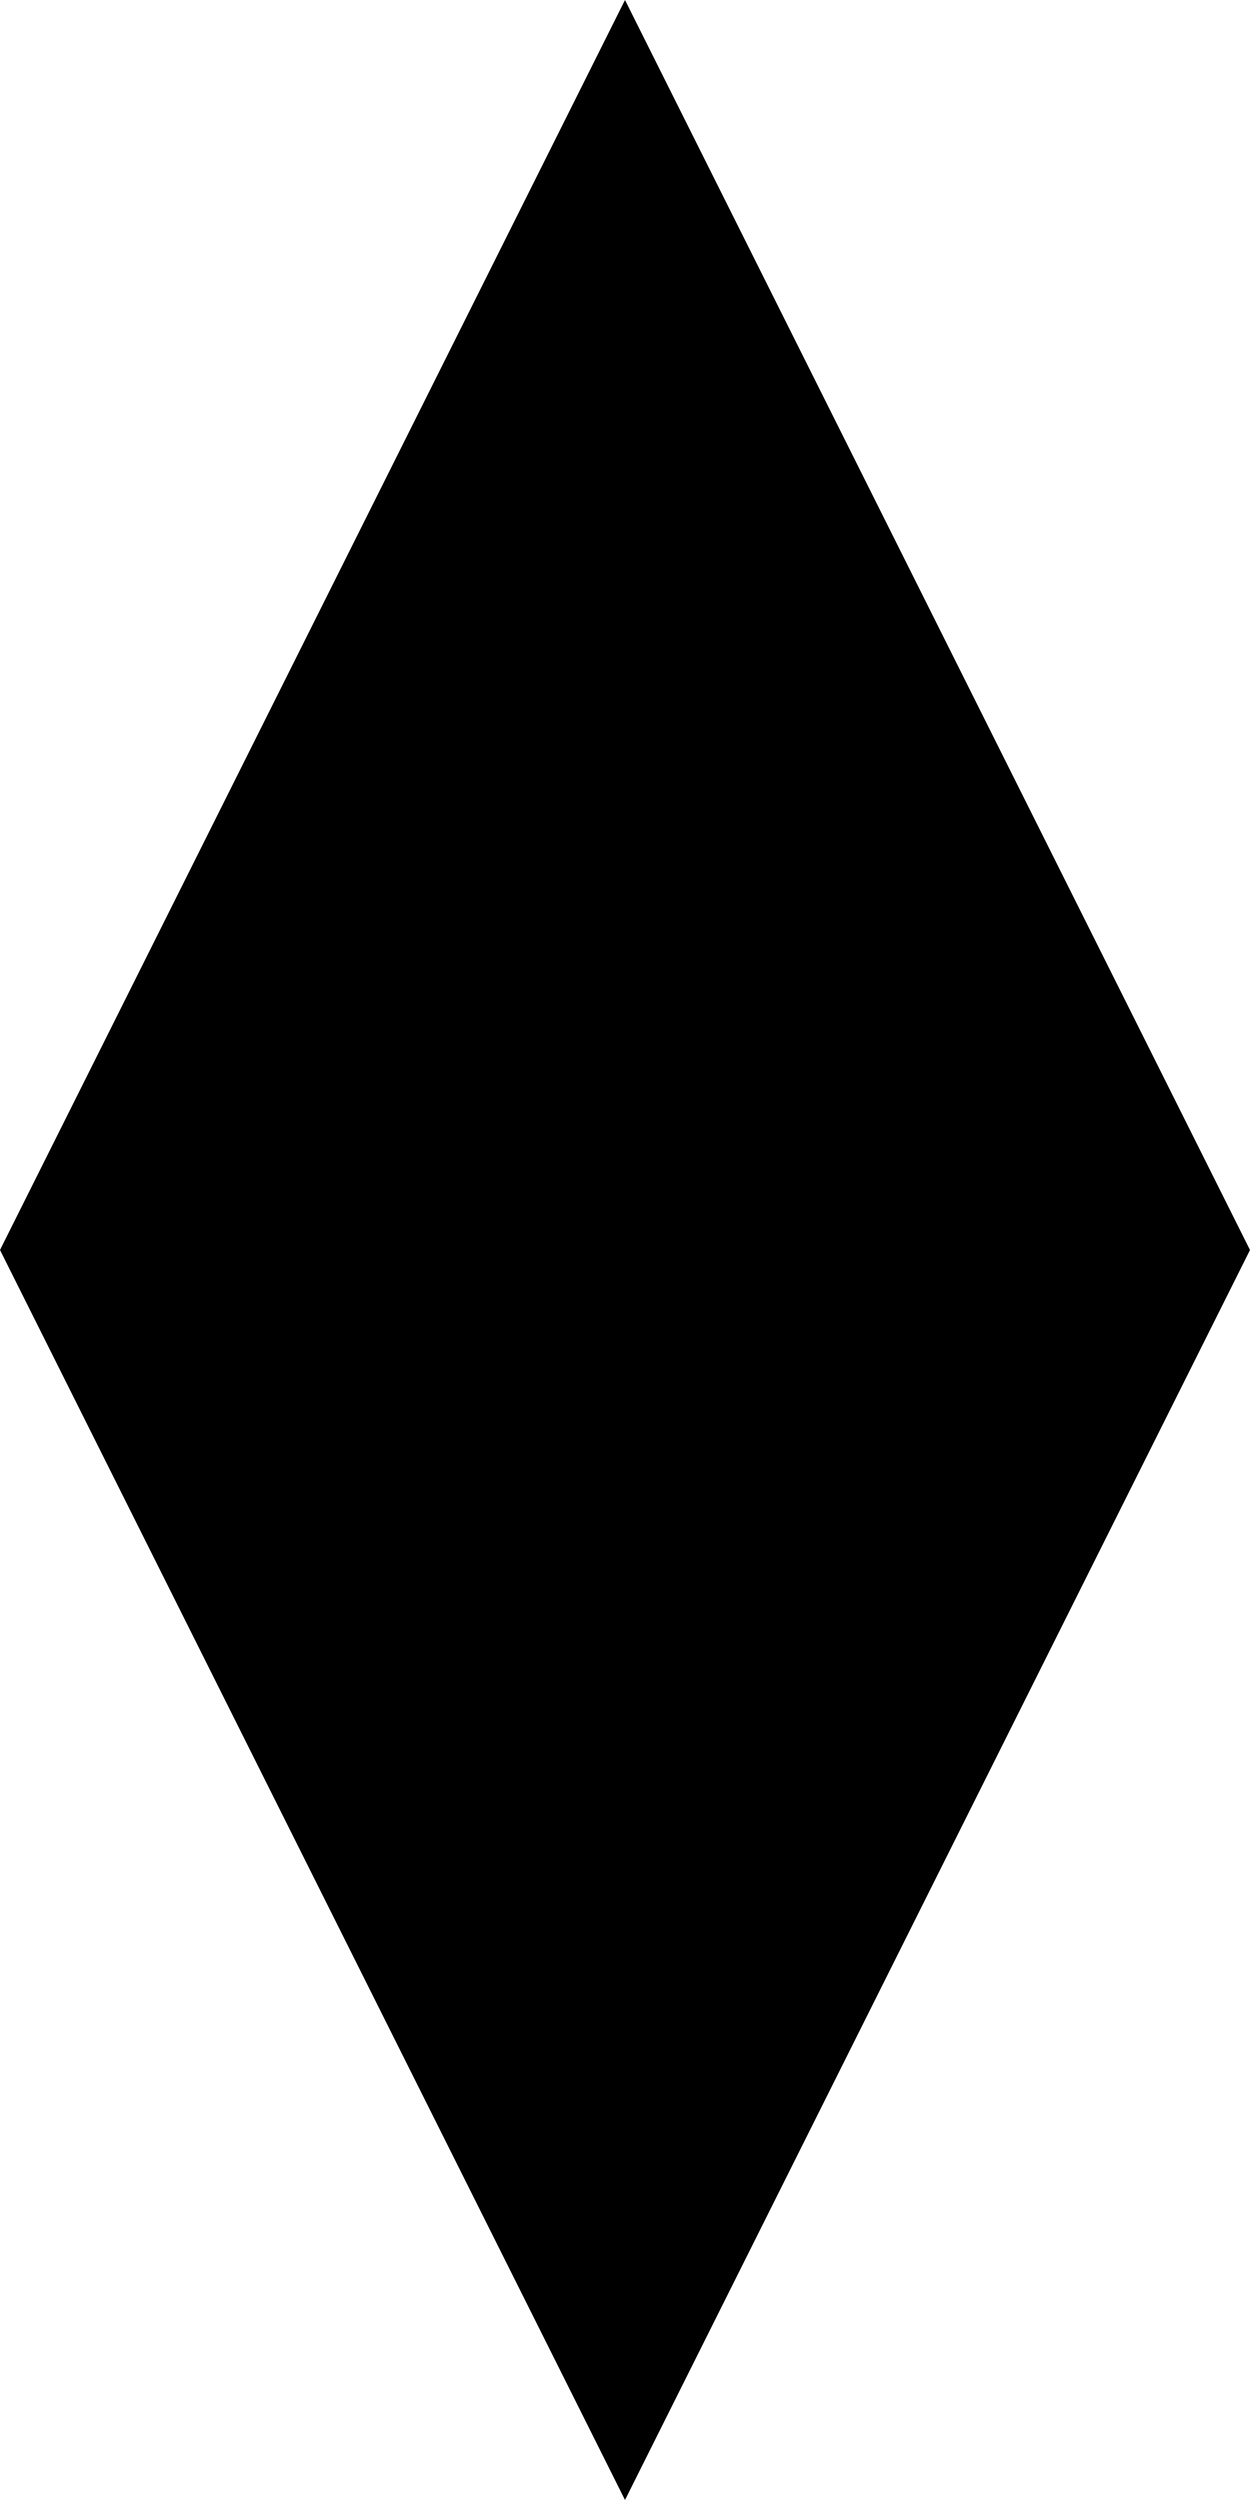
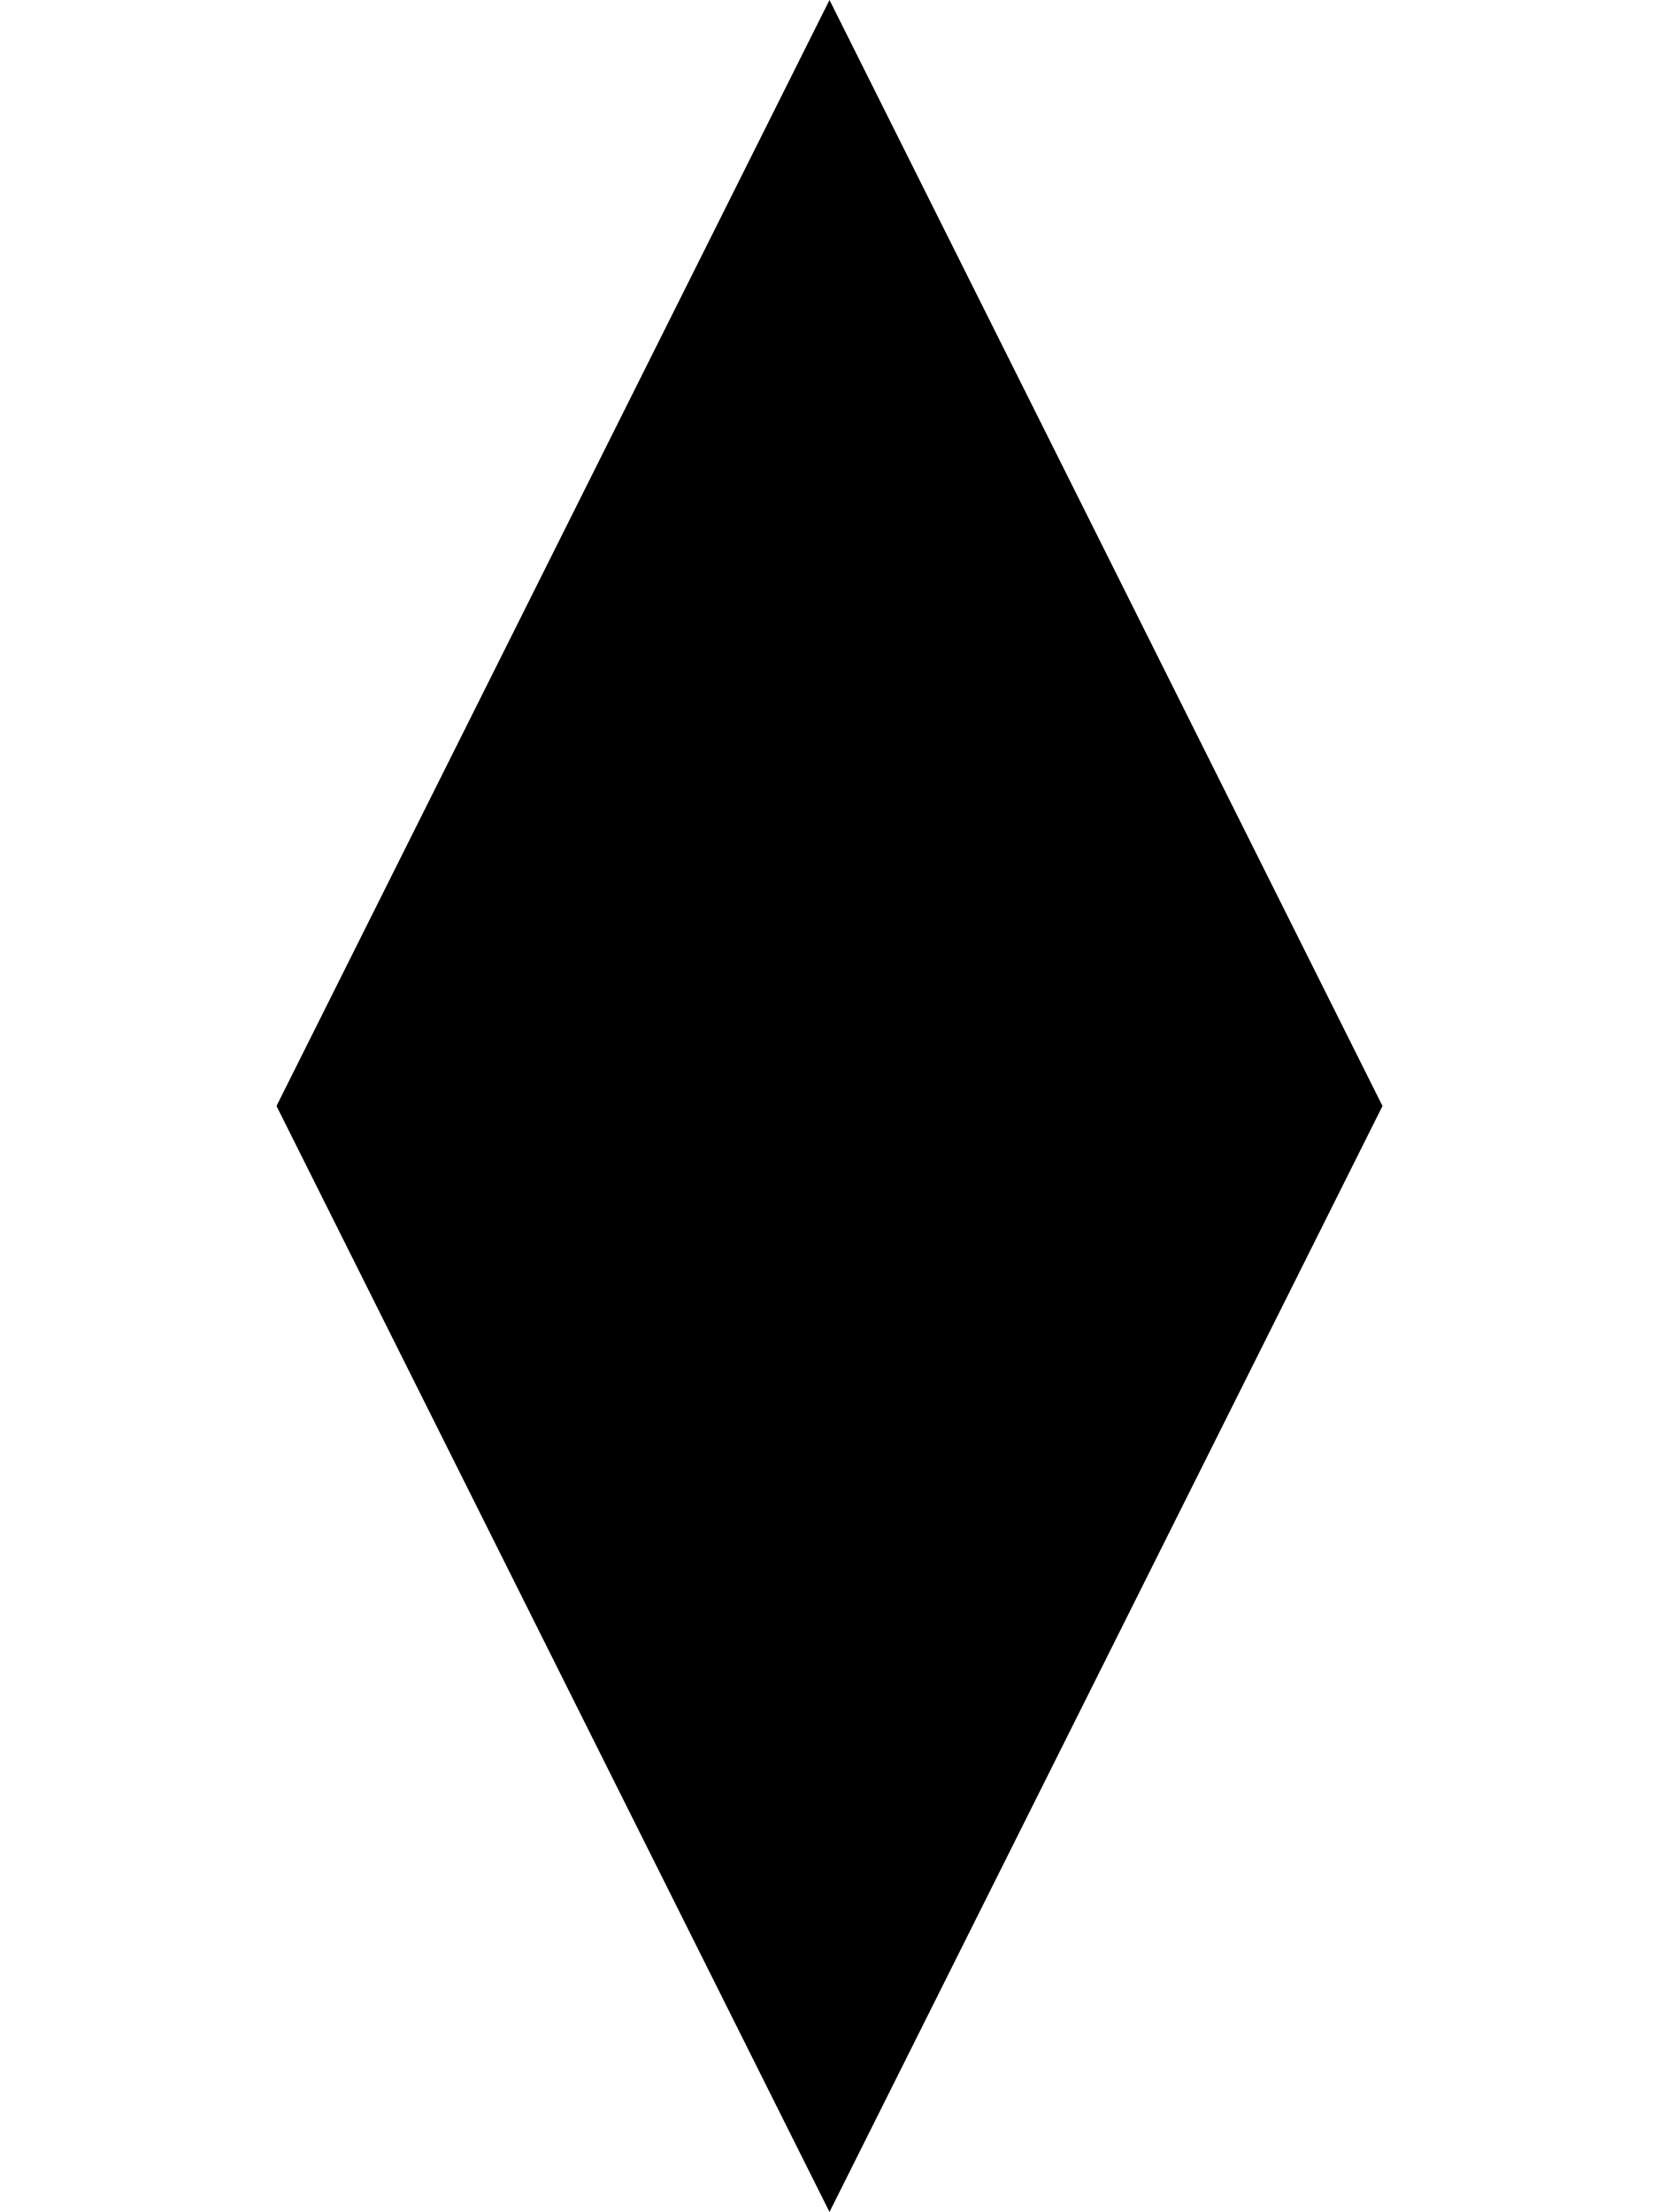
- <svg xmlns="http://www.w3.org/2000/svg" version="1.1" width="100" height="200">
-   <polygon points="0, 100 50, 0, 100, 100 50, 200" fill="black" />
+ <svg xmlns="http://www.w3.org/2000/svg" version="1.1" width="300" height="400">
+   <polygon points="50,200 150,0 250,200 150,400" fill="black" />
</svg>
